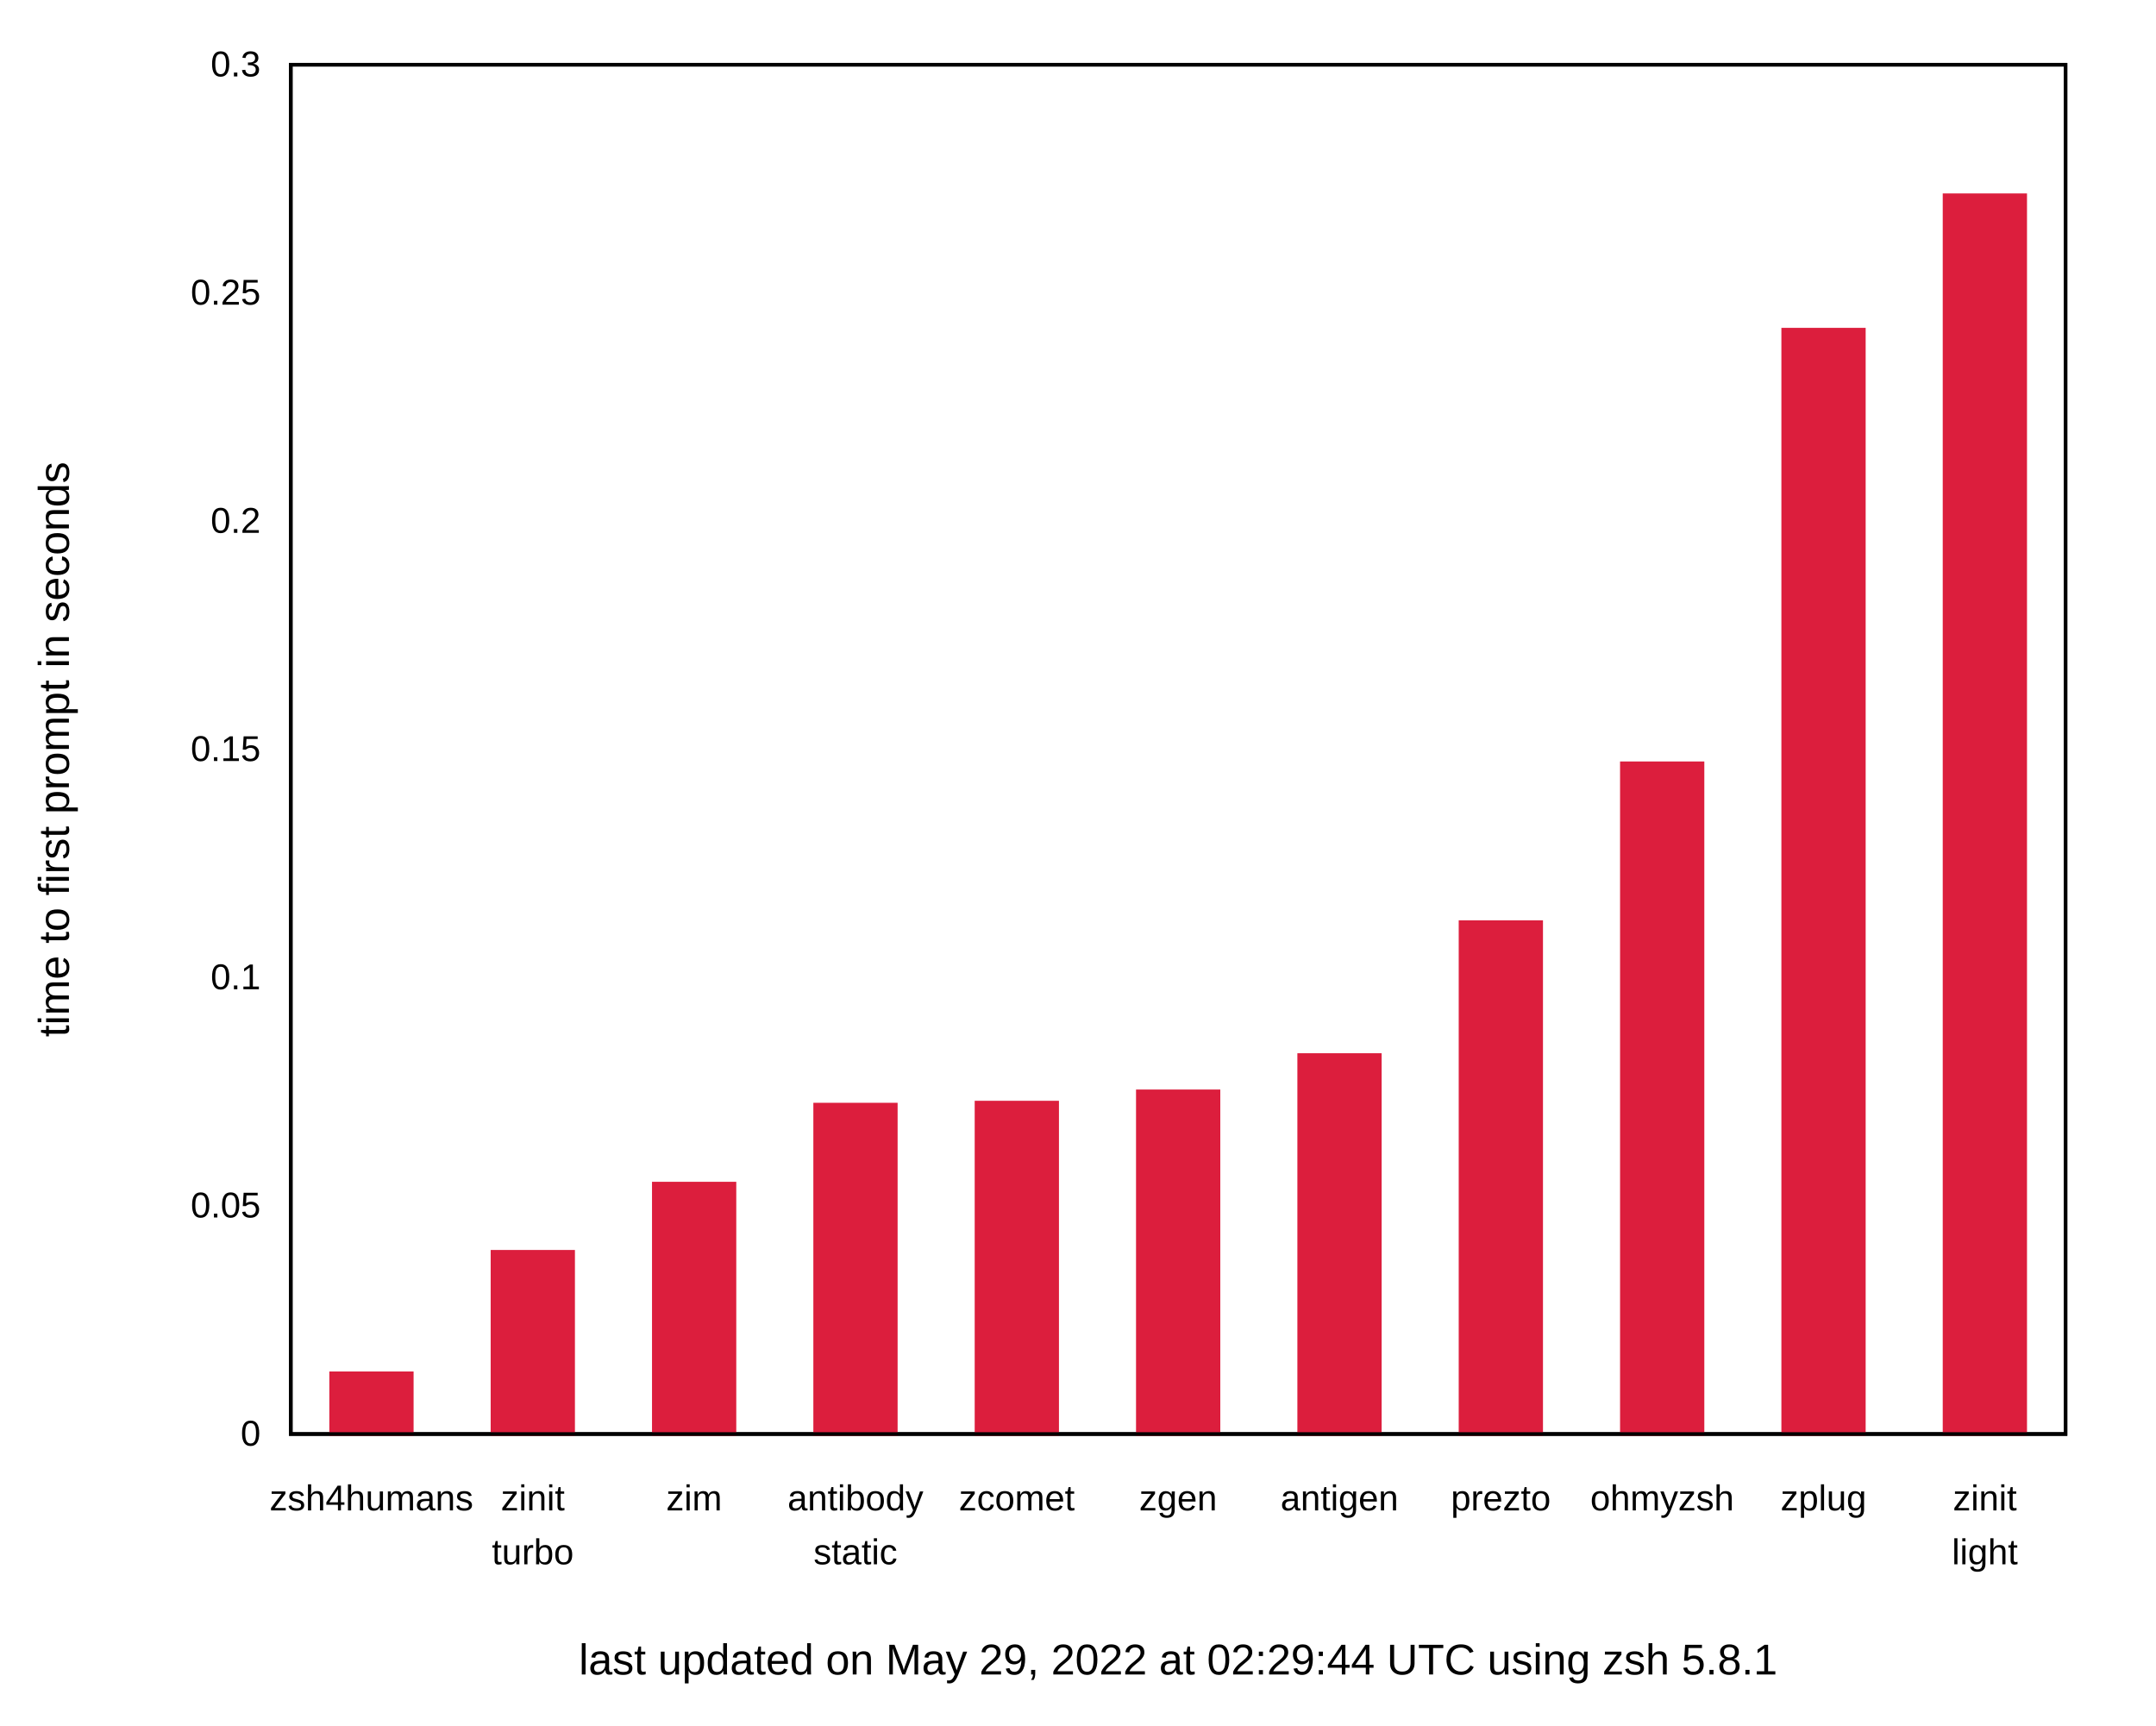
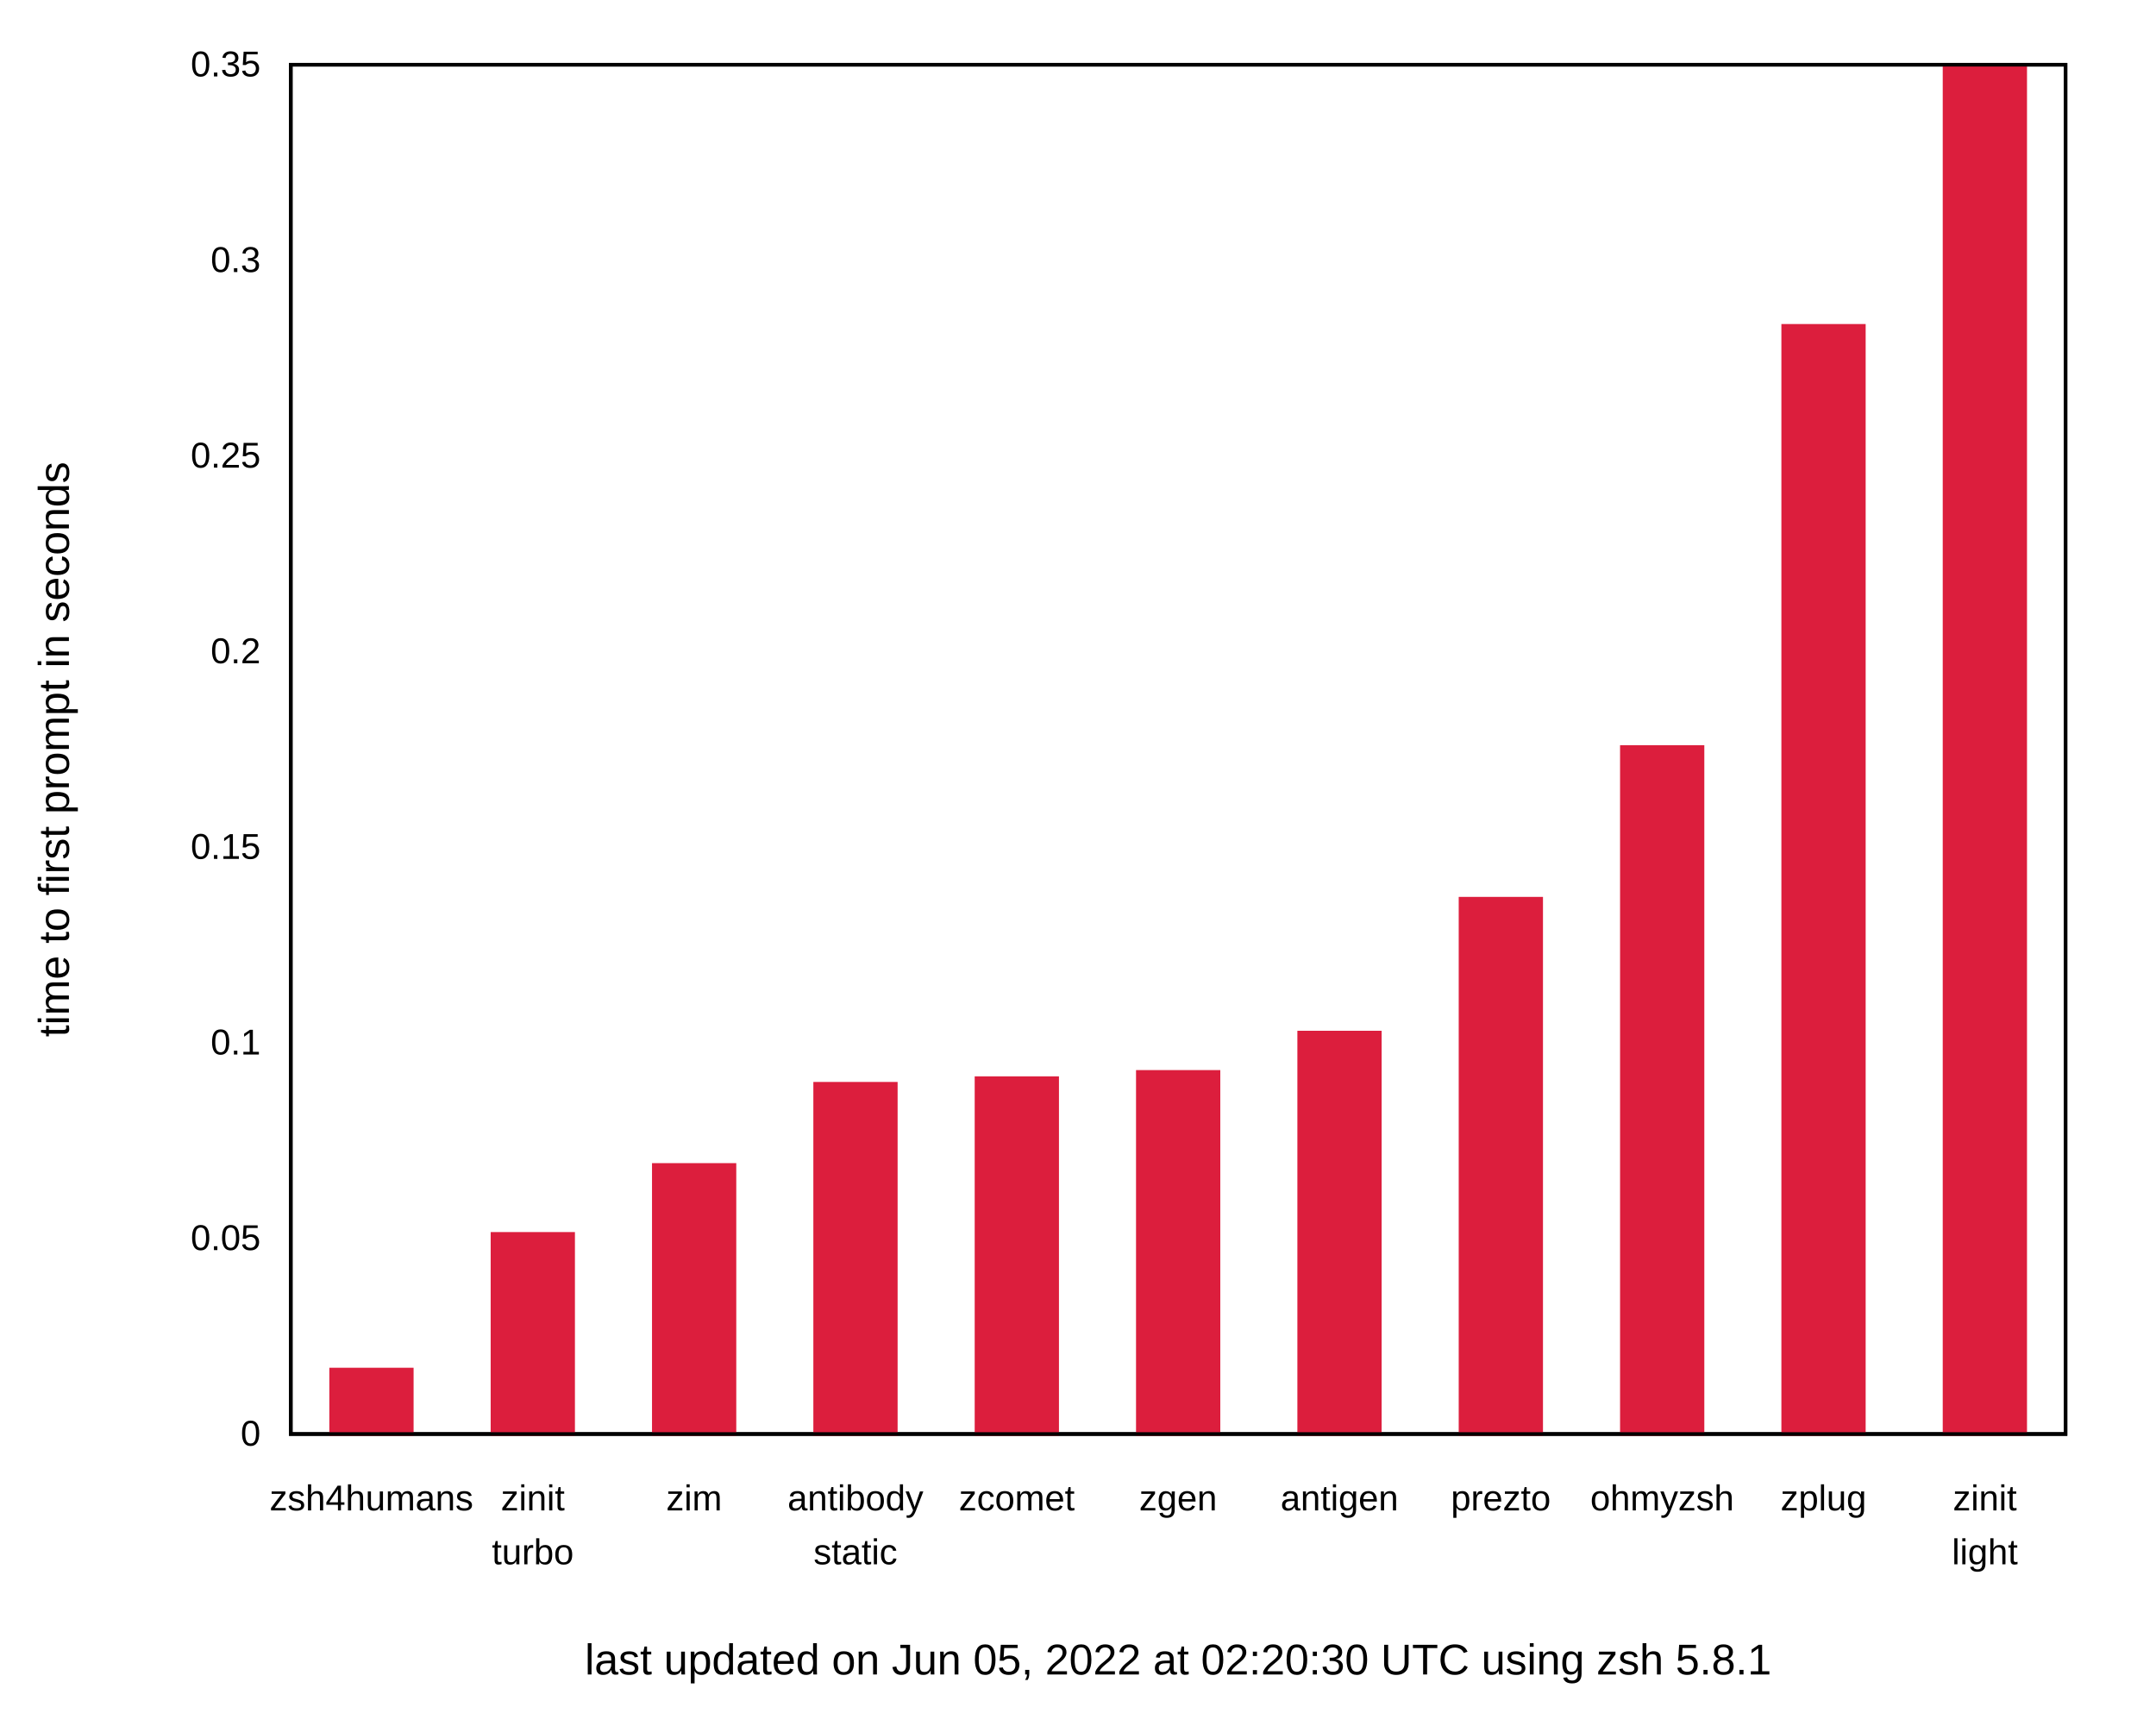
<svg xmlns="http://www.w3.org/2000/svg" xmlns:xlink="http://www.w3.org/1999/xlink" width="600" height="480" viewBox="0 0 600 480">
  <g id="gnuplot_canvas">
    <rect x="0" y="0" width="600" height="480" fill="none" />
    <defs>
      <circle id="gpDot" r="0.5" stroke-width="0.5" stroke="currentColor" />
      <path id="gpPt0" stroke-width="0.222" stroke="currentColor" d="M-1,0 h2 M0,-1 v2" />
      <path id="gpPt1" stroke-width="0.222" stroke="currentColor" d="M-1,-1 L1,1 M1,-1 L-1,1" />
      <path id="gpPt2" stroke-width="0.222" stroke="currentColor" d="M-1,0 L1,0 M0,-1 L0,1 M-1,-1 L1,1 M-1,1 L1,-1" />
      <rect id="gpPt3" stroke-width="0.222" stroke="currentColor" x="-1" y="-1" width="2" height="2" />
      <rect id="gpPt4" stroke-width="0.222" stroke="currentColor" fill="currentColor" x="-1" y="-1" width="2" height="2" />
      <circle id="gpPt5" stroke-width="0.222" stroke="currentColor" cx="0" cy="0" r="1" />
      <use xlink:href="#gpPt5" id="gpPt6" fill="currentColor" stroke="none" />
      <path id="gpPt7" stroke-width="0.222" stroke="currentColor" d="M0,-1.33 L-1.33,0.67 L1.33,0.67 z" />
      <use xlink:href="#gpPt7" id="gpPt8" fill="currentColor" stroke="none" />
      <use xlink:href="#gpPt7" id="gpPt9" stroke="currentColor" transform="rotate(180)" />
      <use xlink:href="#gpPt9" id="gpPt10" fill="currentColor" stroke="none" />
      <use xlink:href="#gpPt3" id="gpPt11" stroke="currentColor" transform="rotate(45)" />
      <use xlink:href="#gpPt11" id="gpPt12" fill="currentColor" stroke="none" />
      <path id="gpPt13" stroke-width="0.222" stroke="currentColor" d="M0,1.330 L1.265,0.411 L0.782,-1.067 L-0.782,-1.076 L-1.265,0.411 z" />
      <use xlink:href="#gpPt13" id="gpPt14" fill="currentColor" stroke="none" />
      <filter id="textbox" filterUnits="objectBoundingBox" x="0" y="0" height="1" width="1">
        <feFlood flood-color="white" flood-opacity="1" result="bgnd" />
        <feComposite in="SourceGraphic" in2="bgnd" operator="atop" />
      </filter>
      <filter id="greybox" filterUnits="objectBoundingBox" x="0" y="0" height="1" width="1">
        <feFlood flood-color="lightgrey" flood-opacity="1" result="grey" />
        <feComposite in="SourceGraphic" in2="grey" operator="atop" />
      </filter>
    </defs>
    <g fill="none" color="white" stroke="currentColor" stroke-width="1.00" stroke-linecap="butt" stroke-linejoin="miter">
</g>
    <g fill="none" color="black" stroke="currentColor" stroke-width="1.00" stroke-linecap="butt" stroke-linejoin="miter">
      <g stroke="none" shape-rendering="crispEdges">
        <polygon fill="rgb(255, 255, 255)" points="0.00,480.00 599.99,480.00 599.99,0.01 0.00,0.01 " />
      </g>
    </g>
    <g fill="none" color="black" stroke="currentColor" stroke-width="1.00" stroke-linecap="butt" stroke-linejoin="miter">
      <path stroke="black" d="M80.92,399.00 M574.82,399.00  " />
      <g transform="translate(72.53,402.25)" stroke="none" fill="black" font-family="Arial" font-size="10.00" text-anchor="end">
        <text>
          <tspan font-family="Arial"> 0</tspan>
        </text>
      </g>
    </g>
    <g fill="none" color="black" stroke="currentColor" stroke-width="1.00" stroke-linecap="butt" stroke-linejoin="miter">
-       <path stroke="black" d="M80.92,335.50 M574.82,335.50  " />
-       <g transform="translate(72.53,338.75)" stroke="none" fill="black" font-family="Arial" font-size="10.00" text-anchor="end">
+       <path stroke="black" d="M80.92,344.57 M574.82,344.57  " />
+       <g transform="translate(72.53,347.82)" stroke="none" fill="black" font-family="Arial" font-size="10.00" text-anchor="end">
        <text>
          <tspan font-family="Arial"> 0.05</tspan>
        </text>
      </g>
    </g>
    <g fill="none" color="black" stroke="currentColor" stroke-width="1.00" stroke-linecap="butt" stroke-linejoin="miter">
-       <path stroke="black" d="M80.92,272.00 M574.82,272.00  " />
-       <g transform="translate(72.53,275.25)" stroke="none" fill="black" font-family="Arial" font-size="10.00" text-anchor="end">
+       <path stroke="black" d="M80.92,290.15 M574.82,290.15  " />
+       <g transform="translate(72.53,293.40)" stroke="none" fill="black" font-family="Arial" font-size="10.00" text-anchor="end">
        <text>
          <tspan font-family="Arial"> 0.1</tspan>
        </text>
      </g>
    </g>
    <g fill="none" color="black" stroke="currentColor" stroke-width="1.00" stroke-linecap="butt" stroke-linejoin="miter">
-       <path stroke="black" d="M80.92,208.50 M574.82,208.50  " />
-       <g transform="translate(72.53,211.75)" stroke="none" fill="black" font-family="Arial" font-size="10.00" text-anchor="end">
+       <path stroke="black" d="M80.92,235.72 M574.82,235.72  " />
+       <g transform="translate(72.53,238.97)" stroke="none" fill="black" font-family="Arial" font-size="10.00" text-anchor="end">
        <text>
          <tspan font-family="Arial"> 0.15</tspan>
        </text>
      </g>
    </g>
    <g fill="none" color="black" stroke="currentColor" stroke-width="1.00" stroke-linecap="butt" stroke-linejoin="miter">
-       <path stroke="black" d="M80.92,145.01 M574.82,145.01  " />
-       <g transform="translate(72.53,148.26)" stroke="none" fill="black" font-family="Arial" font-size="10.00" text-anchor="end">
+       <path stroke="black" d="M80.92,181.29 M574.82,181.29  " />
+       <g transform="translate(72.53,184.54)" stroke="none" fill="black" font-family="Arial" font-size="10.00" text-anchor="end">
        <text>
          <tspan font-family="Arial"> 0.2</tspan>
        </text>
      </g>
    </g>
    <g fill="none" color="black" stroke="currentColor" stroke-width="1.00" stroke-linecap="butt" stroke-linejoin="miter">
-       <path stroke="black" d="M80.92,81.51 M574.82,81.51  " />
-       <g transform="translate(72.53,84.76)" stroke="none" fill="black" font-family="Arial" font-size="10.00" text-anchor="end">
+       <path stroke="black" d="M80.92,126.86 M574.82,126.86  " />
+       <g transform="translate(72.53,130.11)" stroke="none" fill="black" font-family="Arial" font-size="10.00" text-anchor="end">
        <text>
          <tspan font-family="Arial"> 0.25</tspan>
+         </text>
+       </g>
+     </g>
+     <g fill="none" color="black" stroke="currentColor" stroke-width="1.00" stroke-linecap="butt" stroke-linejoin="miter">
+       <path stroke="black" d="M80.92,72.44 M574.82,72.44  " />
+       <g transform="translate(72.53,75.69)" stroke="none" fill="black" font-family="Arial" font-size="10.00" text-anchor="end">
+         <text>
+           <tspan font-family="Arial"> 0.3</tspan>
        </text>
      </g>
    </g>
    <g fill="none" color="black" stroke="currentColor" stroke-width="1.00" stroke-linecap="butt" stroke-linejoin="miter">
      <path stroke="black" d="M80.92,18.01 M574.82,18.01  " />
      <g transform="translate(72.53,21.26)" stroke="none" fill="black" font-family="Arial" font-size="10.00" text-anchor="end">
        <text>
-           <tspan font-family="Arial"> 0.3</tspan>
+           <tspan font-family="Arial"> 0.35</tspan>
        </text>
      </g>
    </g>
    <g fill="none" color="black" stroke="currentColor" stroke-width="1.00" stroke-linecap="butt" stroke-linejoin="miter">
      <path stroke="black" d="M103.37,399.00 M103.37,18.01  " />
      <g transform="translate(103.37,420.25)" stroke="none" fill="black" font-family="Arial" font-size="10.00" text-anchor="middle">
        <text>
          <tspan font-family="Arial">zsh4humans</tspan>
        </text>
      </g>
    </g>
    <g fill="none" color="black" stroke="currentColor" stroke-width="1.00" stroke-linecap="butt" stroke-linejoin="miter">
      <path stroke="black" d="M148.27,399.00 M148.27,18.01  " />
      <g transform="translate(148.27,420.25)" stroke="none" fill="black" font-family="Arial" font-size="10.00" text-anchor="middle">
        <text>
          <tspan font-family="Arial">zinit</tspan>
        </text>
      </g>
      <g transform="translate(148.27,435.25)" stroke="none" fill="black" font-family="Arial" font-size="10.00" text-anchor="middle">
        <text>
          <tspan font-family="Arial">turbo</tspan>
        </text>
      </g>
    </g>
    <g fill="none" color="black" stroke="currentColor" stroke-width="1.00" stroke-linecap="butt" stroke-linejoin="miter">
      <path stroke="black" d="M193.17,399.00 M193.17,18.01  " />
      <g transform="translate(193.17,420.25)" stroke="none" fill="black" font-family="Arial" font-size="10.00" text-anchor="middle">
        <text>
          <tspan font-family="Arial">zim</tspan>
        </text>
      </g>
    </g>
    <g fill="none" color="black" stroke="currentColor" stroke-width="1.00" stroke-linecap="butt" stroke-linejoin="miter">
      <path stroke="black" d="M238.07,399.00 M238.07,18.01  " />
      <g transform="translate(238.07,420.25)" stroke="none" fill="black" font-family="Arial" font-size="10.00" text-anchor="middle">
        <text>
          <tspan font-family="Arial">antibody</tspan>
        </text>
      </g>
      <g transform="translate(238.07,435.25)" stroke="none" fill="black" font-family="Arial" font-size="10.00" text-anchor="middle">
        <text>
          <tspan font-family="Arial">static</tspan>
        </text>
      </g>
    </g>
    <g fill="none" color="black" stroke="currentColor" stroke-width="1.00" stroke-linecap="butt" stroke-linejoin="miter">
      <path stroke="black" d="M282.97,399.00 M282.97,18.01  " />
      <g transform="translate(282.97,420.25)" stroke="none" fill="black" font-family="Arial" font-size="10.00" text-anchor="middle">
        <text>
          <tspan font-family="Arial">zcomet</tspan>
        </text>
      </g>
    </g>
    <g fill="none" color="black" stroke="currentColor" stroke-width="1.00" stroke-linecap="butt" stroke-linejoin="miter">
      <path stroke="black" d="M327.87,399.00 M327.87,18.01  " />
      <g transform="translate(327.87,420.25)" stroke="none" fill="black" font-family="Arial" font-size="10.00" text-anchor="middle">
        <text>
          <tspan font-family="Arial">zgen</tspan>
        </text>
      </g>
    </g>
    <g fill="none" color="black" stroke="currentColor" stroke-width="1.00" stroke-linecap="butt" stroke-linejoin="miter">
      <path stroke="black" d="M372.77,399.00 M372.77,18.01  " />
      <g transform="translate(372.77,420.25)" stroke="none" fill="black" font-family="Arial" font-size="10.00" text-anchor="middle">
        <text>
          <tspan font-family="Arial">antigen</tspan>
        </text>
      </g>
    </g>
    <g fill="none" color="black" stroke="currentColor" stroke-width="1.00" stroke-linecap="butt" stroke-linejoin="miter">
      <path stroke="black" d="M417.67,399.00 M417.67,18.01  " />
      <g transform="translate(417.67,420.25)" stroke="none" fill="black" font-family="Arial" font-size="10.00" text-anchor="middle">
        <text>
          <tspan font-family="Arial">prezto</tspan>
        </text>
      </g>
    </g>
    <g fill="none" color="black" stroke="currentColor" stroke-width="1.00" stroke-linecap="butt" stroke-linejoin="miter">
      <path stroke="black" d="M462.57,399.00 M462.57,18.01  " />
      <g transform="translate(462.57,420.25)" stroke="none" fill="black" font-family="Arial" font-size="10.00" text-anchor="middle">
        <text>
          <tspan font-family="Arial">ohmyzsh</tspan>
        </text>
      </g>
    </g>
    <g fill="none" color="black" stroke="currentColor" stroke-width="1.00" stroke-linecap="butt" stroke-linejoin="miter">
      <path stroke="black" d="M507.47,399.00 M507.47,18.01  " />
      <g transform="translate(507.47,420.25)" stroke="none" fill="black" font-family="Arial" font-size="10.00" text-anchor="middle">
        <text>
          <tspan font-family="Arial">zplug</tspan>
        </text>
      </g>
    </g>
    <g fill="none" color="black" stroke="currentColor" stroke-width="1.00" stroke-linecap="butt" stroke-linejoin="miter">
      <path stroke="black" d="M552.37,399.00 M552.37,18.01  " />
      <g transform="translate(552.37,420.25)" stroke="none" fill="black" font-family="Arial" font-size="10.00" text-anchor="middle">
        <text>
          <tspan font-family="Arial">zinit</tspan>
        </text>
      </g>
      <g transform="translate(552.37,435.25)" stroke="none" fill="black" font-family="Arial" font-size="10.00" text-anchor="middle">
        <text>
          <tspan font-family="Arial">light</tspan>
        </text>
      </g>
    </g>
    <g fill="none" color="black" stroke="currentColor" stroke-width="1.00" stroke-linecap="butt" stroke-linejoin="miter">
</g>
    <g fill="none" color="black" stroke="currentColor" stroke-width="1.00" stroke-linecap="butt" stroke-linejoin="miter">
      <path stroke="black" d="M80.92,18.01 L80.92,399.00 L574.82,399.00 L574.82,18.01 L80.92,18.01 Z  " />
      <g transform="translate(327.87,465.90)" stroke="none" fill="black" font-family="Arial" font-size="12.00" text-anchor="middle">
        <text>
-           <tspan font-family="Arial">last updated on May 29, 2022 at 02:29:44 UTC using zsh 5.8.1</tspan>
+           <tspan font-family="Arial">last updated on Jun 05, 2022 at 02:20:30 UTC using zsh 5.8.1</tspan>
        </text>
      </g>
    </g>
    <g fill="none" color="black" stroke="currentColor" stroke-width="1.00" stroke-linecap="butt" stroke-linejoin="miter">
      <g transform="translate(19.18,208.51) rotate(270)" stroke="none" fill="black" font-family="Arial" font-size="12.00" text-anchor="middle">
        <text>
          <tspan font-family="Arial">time to first prompt in seconds</tspan>
        </text>
      </g>
    </g>
    <g fill="none" color="black" stroke="currentColor" stroke-width="1.00" stroke-linecap="butt" stroke-linejoin="miter">
</g>
    <g id="gnuplot_plot_1">
      <g fill="none" color="black" stroke="currentColor" stroke-width="1.00" stroke-linecap="butt" stroke-linejoin="miter">
        <g stroke="none" shape-rendering="crispEdges">
-           <polygon fill="rgb(220,  30,  61)" points="92.15,399.00 114.61,399.00 114.61,382.09 92.15,382.09 " />
-         </g>
-         <path stroke="rgb(220,  30,  61)" d="M92.15,399.00 L92.15,382.10 L114.60,382.10 L114.60,399.00 L92.15,399.00 Z  " />
-         <g stroke="none" shape-rendering="crispEdges">
-           <polygon fill="rgb(220,  30,  61)" points="137.05,399.00 159.51,399.00 159.51,348.28 137.05,348.28 " />
-         </g>
-         <path stroke="rgb(220,  30,  61)" d="M137.05,399.00 L137.05,348.29 L159.50,348.29 L159.50,399.00 L137.05,399.00 Z  " />
-         <g stroke="none" shape-rendering="crispEdges">
-           <polygon fill="rgb(220,  30,  61)" points="181.95,399.00 204.41,399.00 204.41,329.31 181.95,329.31 " />
-         </g>
-         <path stroke="rgb(220,  30,  61)" d="M181.95,399.00 L181.95,329.32 L204.40,329.32 L204.40,399.00 L181.95,399.00 Z  " />
-         <g stroke="none" shape-rendering="crispEdges">
-           <polygon fill="rgb(220,  30,  61)" points="226.85,399.00 249.31,399.00 249.31,307.33 226.85,307.33 " />
-         </g>
-         <path stroke="rgb(220,  30,  61)" d="M226.85,399.00 L226.85,307.34 L249.30,307.34 L249.30,399.00 L226.85,399.00 Z  " />
-         <g stroke="none" shape-rendering="crispEdges">
-           <polygon fill="rgb(220,  30,  61)" points="271.75,399.00 294.21,399.00 294.21,306.77 271.75,306.77 " />
-         </g>
-         <path stroke="rgb(220,  30,  61)" d="M271.75,399.00 L271.75,306.78 L294.20,306.78 L294.20,399.00 L271.75,399.00 Z  " />
-         <g stroke="none" shape-rendering="crispEdges">
-           <polygon fill="rgb(220,  30,  61)" points="316.65,399.00 339.11,399.00 339.11,303.64 316.65,303.64 " />
-         </g>
-         <path stroke="rgb(220,  30,  61)" d="M316.65,399.00 L316.65,303.65 L339.10,303.65 L339.10,399.00 L316.65,399.00 Z  " />
-         <g stroke="none" shape-rendering="crispEdges">
-           <polygon fill="rgb(220,  30,  61)" points="361.55,399.00 384.01,399.00 384.01,293.54 361.55,293.54 " />
-         </g>
-         <path stroke="rgb(220,  30,  61)" d="M361.55,399.00 L361.55,293.55 L384.00,293.55 L384.00,399.00 L361.55,399.00 Z  " />
-         <g stroke="none" shape-rendering="crispEdges">
-           <polygon fill="rgb(220,  30,  61)" points="406.45,399.00 428.91,399.00 428.91,256.57 406.45,256.57 " />
-         </g>
-         <path stroke="rgb(220,  30,  61)" d="M406.45,399.00 L406.45,256.58 L428.90,256.58 L428.90,399.00 L406.45,399.00 Z  " />
-         <g stroke="none" shape-rendering="crispEdges">
-           <polygon fill="rgb(220,  30,  61)" points="451.35,399.00 473.81,399.00 473.81,212.36 451.35,212.36 " />
-         </g>
-         <path stroke="rgb(220,  30,  61)" d="M451.35,399.00 L451.35,212.37 L473.80,212.37 L473.80,399.00 L451.35,399.00 Z  " />
-         <g stroke="none" shape-rendering="crispEdges">
-           <polygon fill="rgb(220,  30,  61)" points="496.25,399.00 518.71,399.00 518.71,91.71 496.25,91.71 " />
-         </g>
-         <path stroke="rgb(220,  30,  61)" d="M496.25,399.00 L496.25,91.72 L518.70,91.72 L518.70,399.00 L496.25,399.00 Z  " />
-         <g stroke="none" shape-rendering="crispEdges">
-           <polygon fill="rgb(220,  30,  61)" points="541.15,399.00 563.61,399.00 563.61,54.31 541.15,54.31 " />
-         </g>
-         <path stroke="rgb(220,  30,  61)" d="M541.15,399.00 L541.15,54.32 L563.60,54.32 L563.60,399.00 L541.15,399.00 Z  " />
+           <polygon fill="rgb(220,  30,  61)" points="92.15,399.00 114.61,399.00 114.61,381.05 92.15,381.05 " />
+         </g>
+         <path stroke="rgb(220,  30,  61)" d="M92.15,399.00 L92.15,381.06 L114.60,381.06 L114.60,399.00 L92.15,399.00 Z  " />
+         <g stroke="none" shape-rendering="crispEdges">
+           <polygon fill="rgb(220,  30,  61)" points="137.05,399.00 159.51,399.00 159.51,343.30 137.05,343.30 " />
+         </g>
+         <path stroke="rgb(220,  30,  61)" d="M137.05,399.00 L137.05,343.31 L159.50,343.31 L159.50,399.00 L137.05,399.00 Z  " />
+         <g stroke="none" shape-rendering="crispEdges">
+           <polygon fill="rgb(220,  30,  61)" points="181.95,399.00 204.41,399.00 204.41,324.12 181.95,324.12 " />
+         </g>
+         <path stroke="rgb(220,  30,  61)" d="M181.95,399.00 L181.95,324.13 L204.40,324.13 L204.40,399.00 L181.95,399.00 Z  " />
+         <g stroke="none" shape-rendering="crispEdges">
+           <polygon fill="rgb(220,  30,  61)" points="226.85,399.00 249.31,399.00 249.31,301.53 226.85,301.53 " />
+         </g>
+         <path stroke="rgb(220,  30,  61)" d="M226.85,399.00 L226.85,301.54 L249.30,301.54 L249.30,399.00 L226.85,399.00 Z  " />
+         <g stroke="none" shape-rendering="crispEdges">
+           <polygon fill="rgb(220,  30,  61)" points="271.75,399.00 294.21,399.00 294.21,299.97 271.75,299.97 " />
+         </g>
+         <path stroke="rgb(220,  30,  61)" d="M271.75,399.00 L271.75,299.98 L294.20,299.98 L294.20,399.00 L271.75,399.00 Z  " />
+         <g stroke="none" shape-rendering="crispEdges">
+           <polygon fill="rgb(220,  30,  61)" points="316.65,399.00 339.11,399.00 339.11,298.23 316.65,298.23 " />
+         </g>
+         <path stroke="rgb(220,  30,  61)" d="M316.65,399.00 L316.65,298.24 L339.10,298.24 L339.10,399.00 L316.65,399.00 Z  " />
+         <g stroke="none" shape-rendering="crispEdges">
+           <polygon fill="rgb(220,  30,  61)" points="361.55,399.00 384.01,399.00 384.01,287.29 361.55,287.29 " />
+         </g>
+         <path stroke="rgb(220,  30,  61)" d="M361.55,399.00 L361.55,287.30 L384.00,287.30 L384.00,399.00 L361.55,399.00 Z  " />
+         <g stroke="none" shape-rendering="crispEdges">
+           <polygon fill="rgb(220,  30,  61)" points="406.45,399.00 428.91,399.00 428.91,250.04 406.45,250.04 " />
+         </g>
+         <path stroke="rgb(220,  30,  61)" d="M406.45,399.00 L406.45,250.05 L428.90,250.05 L428.90,399.00 L406.45,399.00 Z  " />
+         <g stroke="none" shape-rendering="crispEdges">
+           <polygon fill="rgb(220,  30,  61)" points="451.35,399.00 473.81,399.00 473.81,207.83 451.35,207.83 " />
+         </g>
+         <path stroke="rgb(220,  30,  61)" d="M451.35,399.00 L451.35,207.84 L473.80,207.84 L473.80,399.00 L451.35,399.00 Z  " />
+         <g stroke="none" shape-rendering="crispEdges">
+           <polygon fill="rgb(220,  30,  61)" points="496.25,399.00 518.71,399.00 518.71,90.65 496.25,90.65 " />
+         </g>
+         <path stroke="rgb(220,  30,  61)" d="M496.25,399.00 L496.25,90.66 L518.70,90.66 L518.70,399.00 L496.25,399.00 Z  " />
+         <g stroke="none" shape-rendering="crispEdges">
+           <polygon fill="rgb(220,  30,  61)" points="541.15,399.00 563.61,399.00 563.61,18.27 541.15,18.27 " />
+         </g>
+         <path stroke="rgb(220,  30,  61)" d="M541.15,399.00 L541.15,18.28 L563.60,18.28 L563.60,399.00 L541.15,399.00 Z  " />
      </g>
    </g>
    <g fill="none" color="white" stroke="rgb(220,  30,  61)" stroke-width="2.00" stroke-linecap="butt" stroke-linejoin="miter">
</g>
    <g fill="none" color="black" stroke="currentColor" stroke-width="2.00" stroke-linecap="butt" stroke-linejoin="miter">
</g>
    <g fill="none" color="black" stroke="black" stroke-width="1.00" stroke-linecap="butt" stroke-linejoin="miter">
</g>
    <g fill="none" color="black" stroke="currentColor" stroke-width="1.00" stroke-linecap="butt" stroke-linejoin="miter">
      <path stroke="black" d="M80.92,18.01 L80.92,399.00 L574.82,399.00 L574.82,18.01 L80.92,18.01 Z  " />
    </g>
    <g fill="none" color="black" stroke="currentColor" stroke-width="1.00" stroke-linecap="butt" stroke-linejoin="miter">
</g>
  </g>
</svg>
